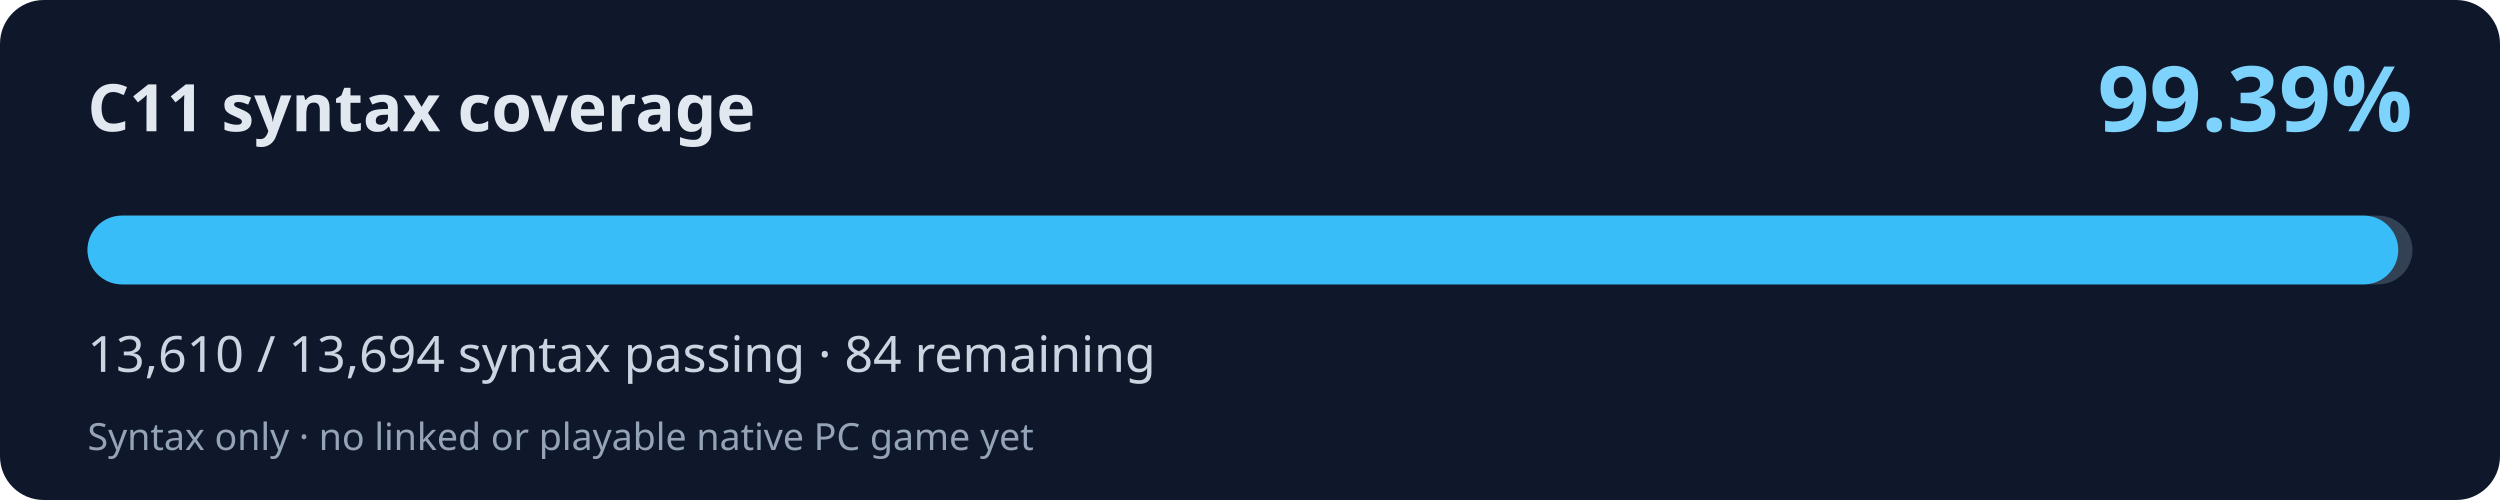
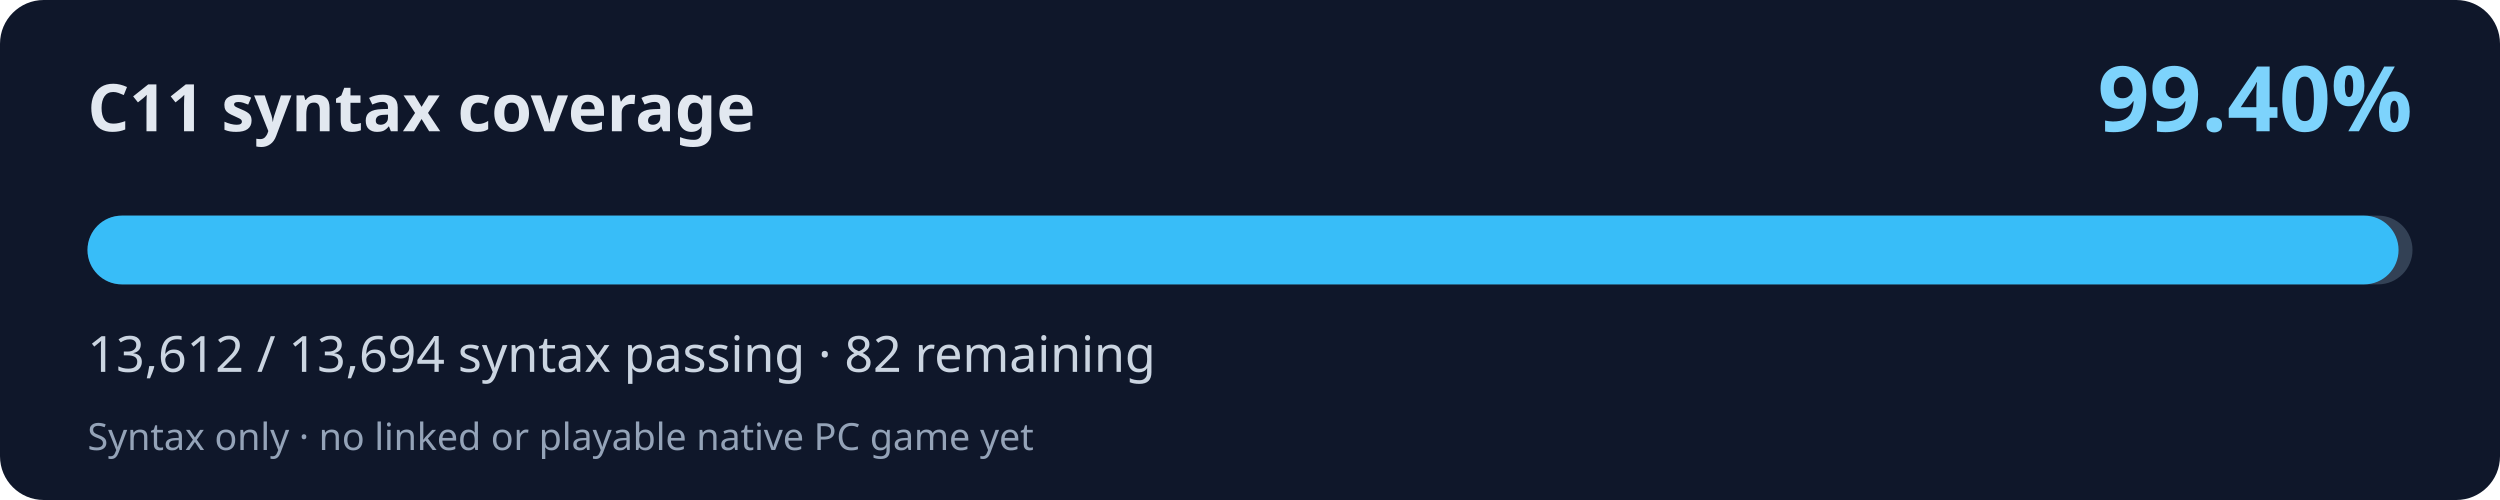
<svg xmlns="http://www.w3.org/2000/svg" width="800" height="160" viewBox="0 0 800 160" role="img" aria-labelledby="title desc">
  <rect width="800" height="160" rx="14" fill="#0f172a" />
  <text x="28" y="42" fill="#e2e8f0" font-family="system-ui,Segoe UI,sans-serif" font-weight="700" font-size="21">C11 syntax coverage</text>
-   <text x="772" y="42" fill="#7dd3fc" font-family="system-ui,Segoe UI,sans-serif" font-weight="700" font-size="29" text-anchor="end">99.39%</text>
+   <text x="772" y="42" fill="#7dd3fc" font-family="system-ui,Segoe UI,sans-serif" font-weight="700" font-size="29" text-anchor="end">99.40%</text>
  <rect x="28" y="69" width="744" height="22" rx="11" fill="#334155" />
-   <rect x="28" y="69" width="739.44" height="22" rx="11" fill="#38bdf8" />
-   <text x="28" y="119" fill="#cbd5e1" font-family="system-ui,Segoe UI,sans-serif" font-size="16">13,610 / 13,694 syntax passing · 84 remaining</text>
+   <rect x="28" y="69" width="739.54" height="22" rx="11" fill="#38bdf8" />
+   <text x="28" y="119" fill="#cbd5e1" font-family="system-ui,Segoe UI,sans-serif" font-size="16">13,612 / 13,694 syntax passing · 82 remaining</text>
  <text x="28" y="144" fill="#94a3b8" font-family="system-ui,Segoe UI,sans-serif" font-size="12">Syntax only · no linked or playable native PC game yet</text>
</svg>
